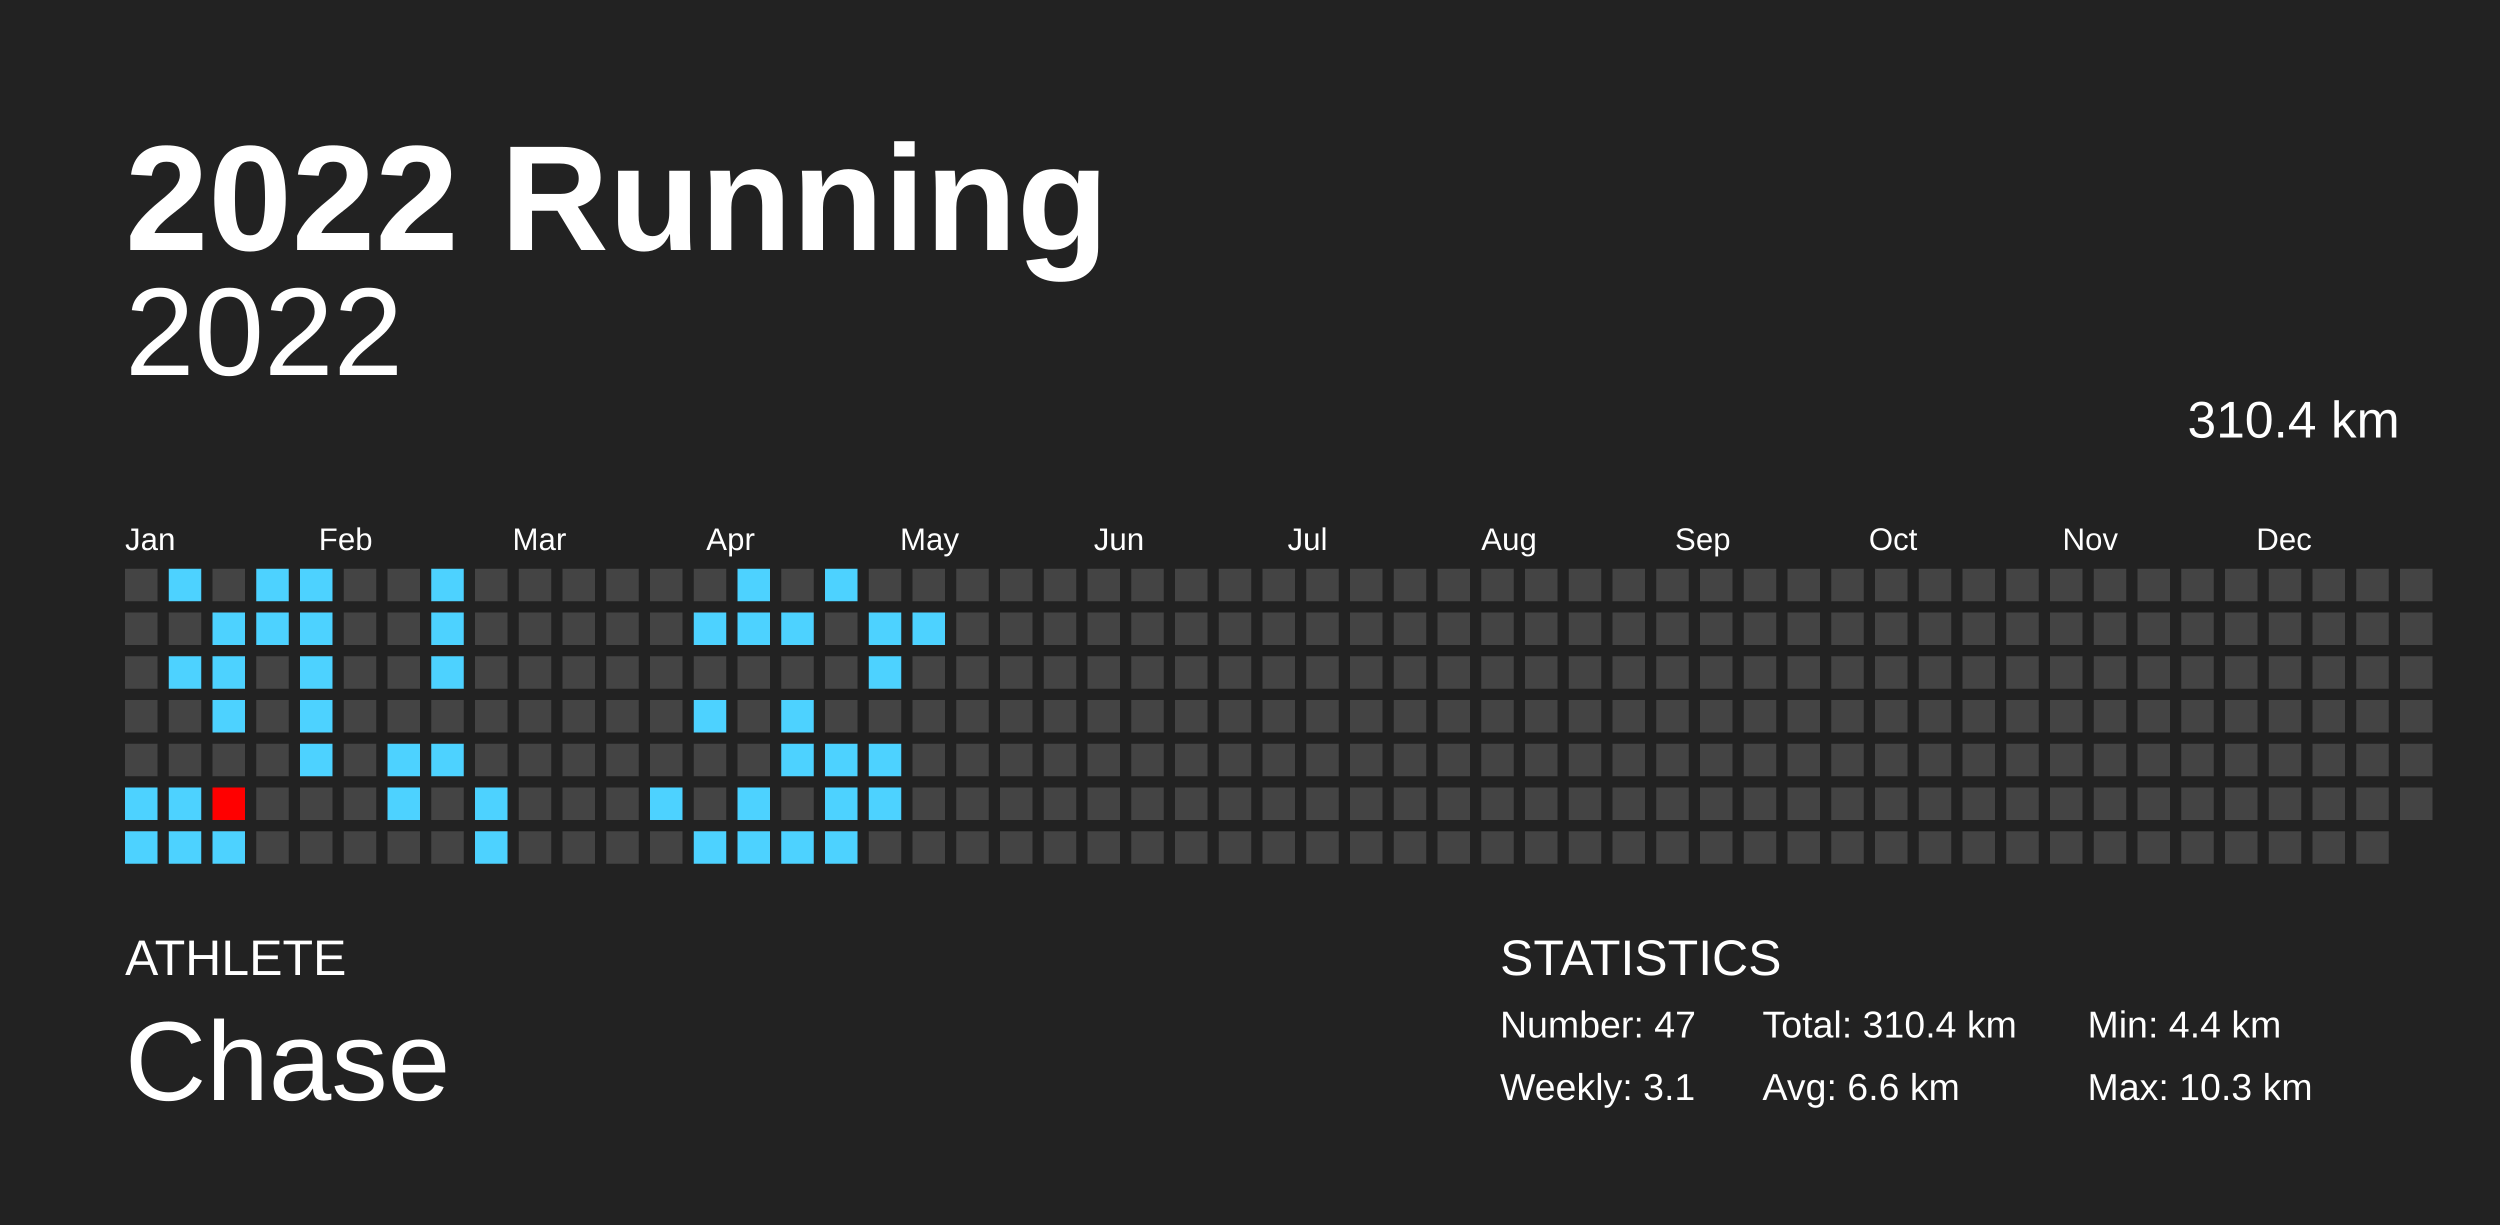
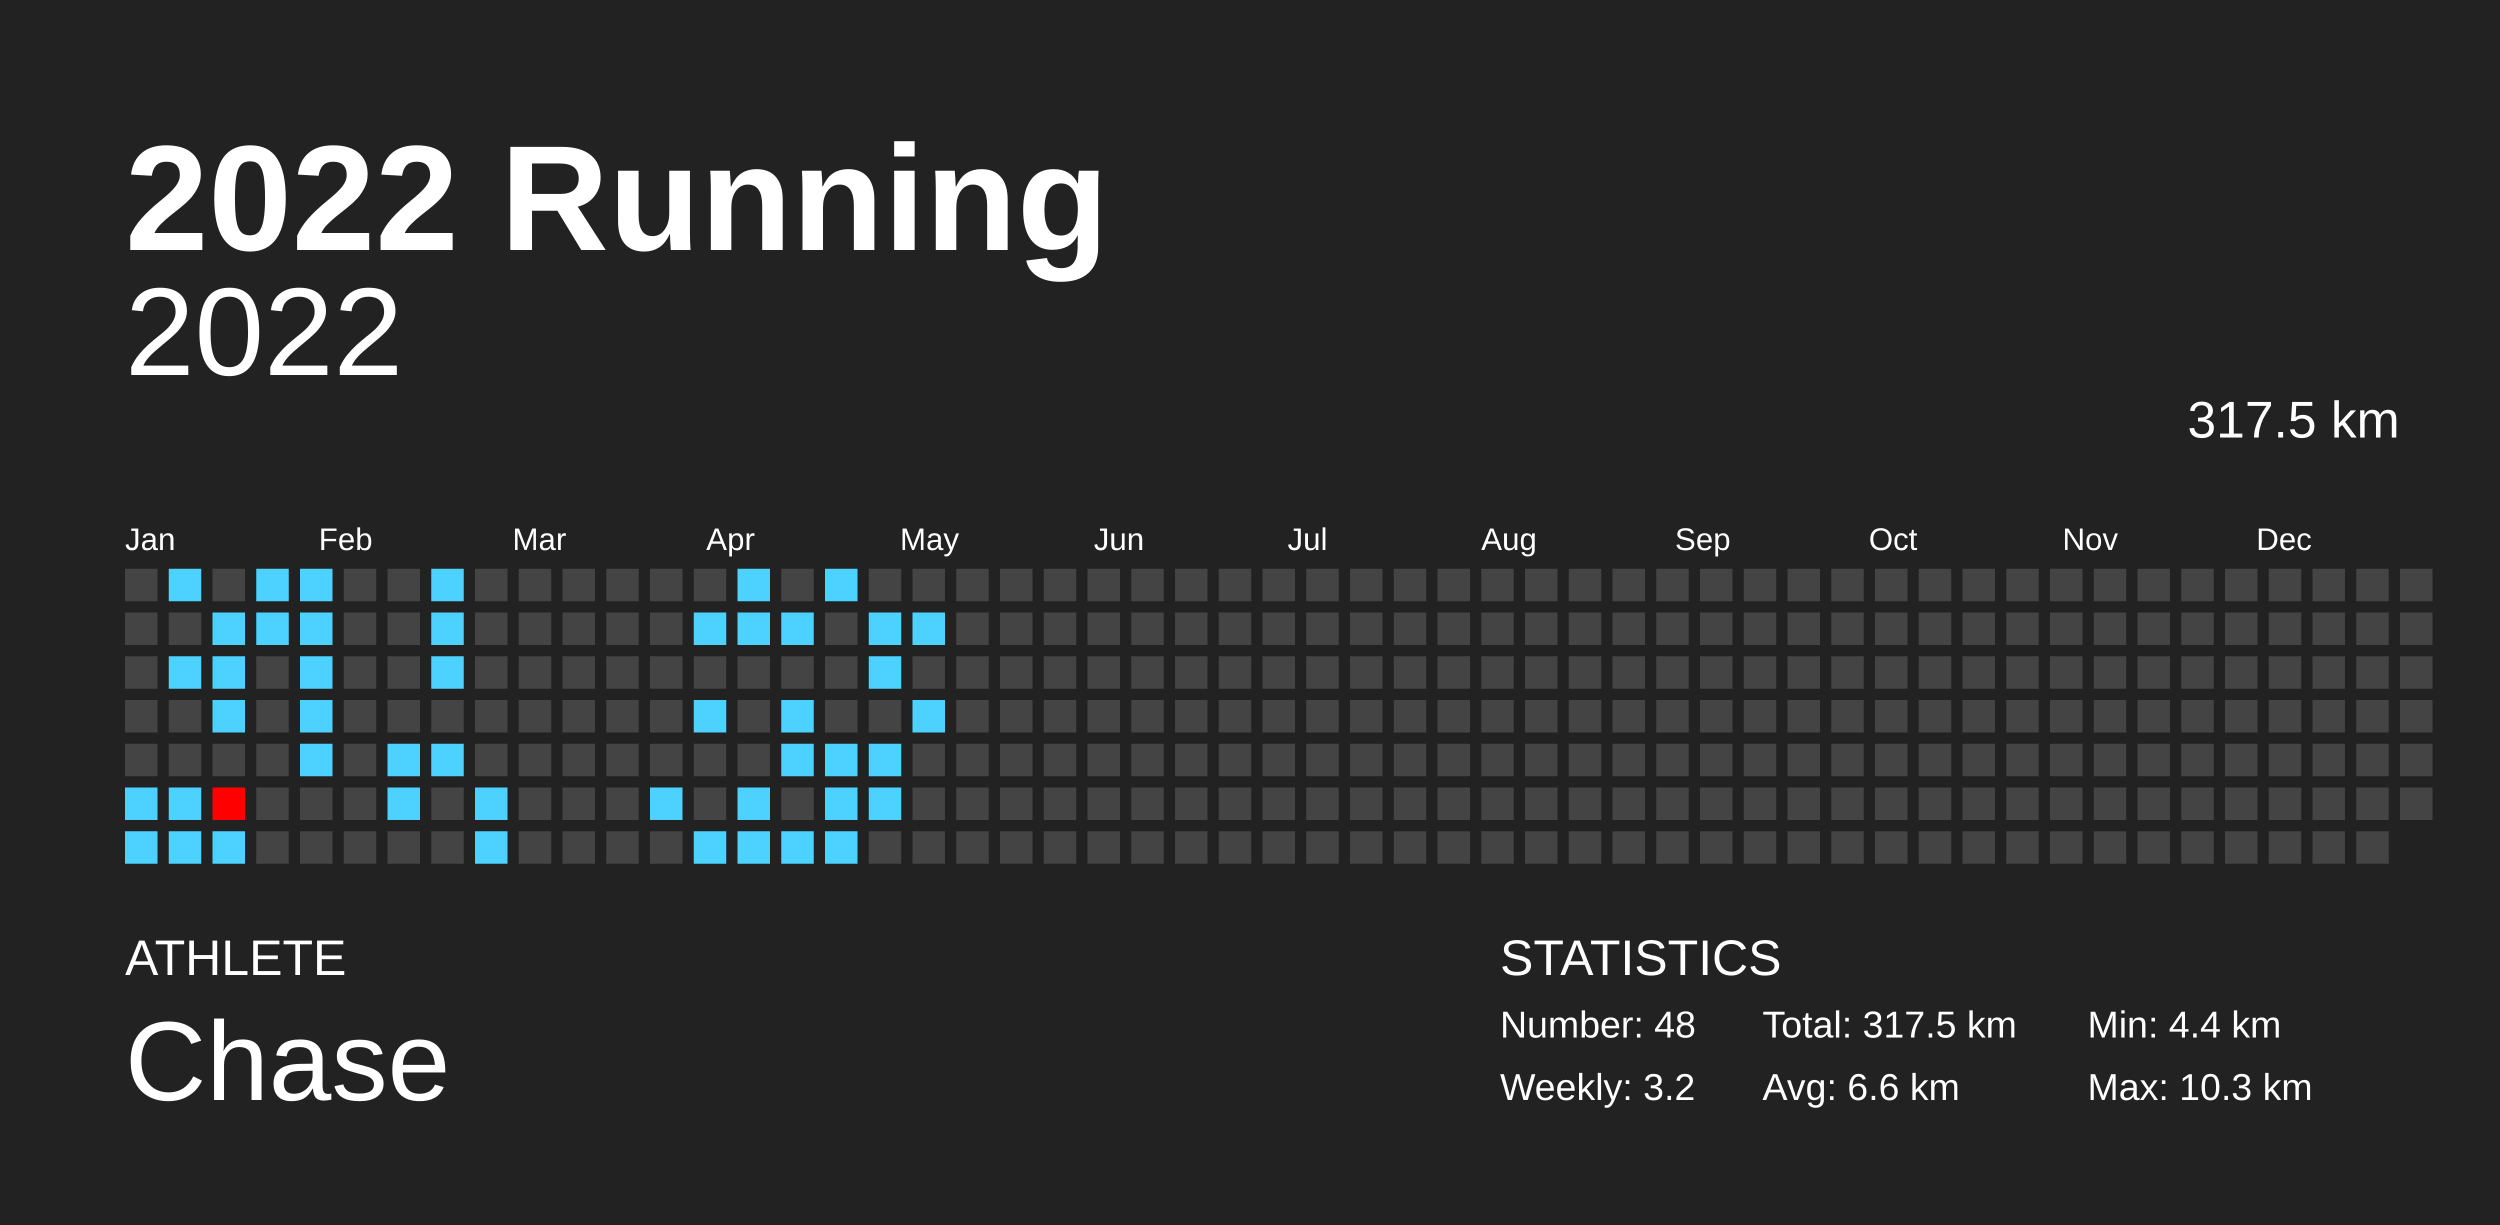
<svg xmlns="http://www.w3.org/2000/svg" baseProfile="full" height="98mm" version="1.1" viewBox="0,0,200,98" width="200mm">
  <defs />
  <rect fill="#222222" height="98" width="200" x="0" y="0" />
  <text fill="#FFFFFF" style="font-size:12px; font-family:Arial; font-weight:bold;" x="10" y="20">2022 Running</text>
  <text fill="#FFFFFF" style="font-size:4px; font-family:Arial" x="10" y="78">ATHLETE</text>
  <text fill="#FFFFFF" style="font-size:9px; font-family:Arial" x="10" y="88">Chase</text>
  <text fill="#FFFFFF" style="font-size:4px; font-family:Arial" x="120" y="78">STATISTICS</text>
-   <text fill="#FFFFFF" style="font-size:3px; font-family:Arial" x="120" y="83">Number: 47</text>
-   <text fill="#FFFFFF" style="font-size:3px; font-family:Arial" x="120" y="88">Weekly: 3.1</text>
-   <text fill="#FFFFFF" style="font-size:3px; font-family:Arial" x="141" y="83">Total: 310.4 km</text>
+   <text fill="#FFFFFF" style="font-size:3px; font-family:Arial" x="120" y="83">Number: 48</text>
+   <text fill="#FFFFFF" style="font-size:3px; font-family:Arial" x="120" y="88">Weekly: 3.2</text>
+   <text fill="#FFFFFF" style="font-size:3px; font-family:Arial" x="141" y="83">Total: 317.5 km</text>
  <text fill="#FFFFFF" style="font-size:3px; font-family:Arial" x="141" y="88">Avg: 6.6 km</text>
  <text fill="#FFFFFF" style="font-size:3px; font-family:Arial" x="167" y="83">Min: 4.4 km</text>
  <text fill="#FFFFFF" style="font-size:3px; font-family:Arial" x="167" y="88">Max: 10.3 km</text>
  <text alignment-baseline="hanging" fill="#FFFFFF" style="font-size:10.0px; font-family:Arial;" x="10" y="30">2022</text>
-   <text alignment-baseline="hanging" fill="#FFFFFF" style="font-size:4.125px; font-family:Arial;" x="175" y="35">310.4 km</text>
+   <text alignment-baseline="hanging" fill="#FFFFFF" style="font-size:4.125px; font-family:Arial;" x="175" y="35">317.5 km</text>
  <text fill="#FFFFFF" style="font-size:2.5px; font-family:Arial" x="10.0" y="44">Jan</text>
  <text fill="#FFFFFF" style="font-size:2.5px; font-family:Arial" x="25.5" y="44">Feb</text>
  <text fill="#FFFFFF" style="font-size:2.5px; font-family:Arial" x="41.0" y="44">Mar</text>
  <text fill="#FFFFFF" style="font-size:2.5px; font-family:Arial" x="56.5" y="44">Apr</text>
  <text fill="#FFFFFF" style="font-size:2.5px; font-family:Arial" x="72.0" y="44">May</text>
  <text fill="#FFFFFF" style="font-size:2.5px; font-family:Arial" x="87.5" y="44">Jun</text>
  <text fill="#FFFFFF" style="font-size:2.5px; font-family:Arial" x="103.0" y="44">Jul</text>
  <text fill="#FFFFFF" style="font-size:2.5px; font-family:Arial" x="118.5" y="44">Aug</text>
  <text fill="#FFFFFF" style="font-size:2.5px; font-family:Arial" x="134.0" y="44">Sep</text>
  <text fill="#FFFFFF" style="font-size:2.5px; font-family:Arial" x="149.5" y="44">Oct</text>
  <text fill="#FFFFFF" style="font-size:2.5px; font-family:Arial" x="165.0" y="44">Nov</text>
  <text fill="#FFFFFF" style="font-size:2.5px; font-family:Arial" x="180.5" y="44">Dec</text>
  <rect fill="#444444" height="2.6" width="2.6" x="10.0" y="45.5" />
  <rect fill="#444444" height="2.6" width="2.6" x="10.0" y="49.0" />
  <rect fill="#444444" height="2.6" width="2.6" x="10.0" y="52.5" />
  <rect fill="#444444" height="2.6" width="2.6" x="10.0" y="56.0" />
  <rect fill="#444444" height="2.6" width="2.6" x="10.0" y="59.5" />
  <rect fill="#4dd2ff" height="2.6" width="2.6" x="10.0" y="63.0" />
  <rect fill="#4dd2ff" height="2.6" width="2.6" x="10.0" y="66.5" />
  <rect fill="#4dd2ff" height="2.6" width="2.6" x="13.5" y="45.5" />
  <rect fill="#444444" height="2.6" width="2.6" x="13.5" y="49.0" />
  <rect fill="#4dd2ff" height="2.6" width="2.6" x="13.5" y="52.5" />
  <rect fill="#444444" height="2.6" width="2.6" x="13.5" y="56.0" />
  <rect fill="#444444" height="2.6" width="2.6" x="13.5" y="59.5" />
  <rect fill="#4dd2ff" height="2.6" width="2.6" x="13.5" y="63.0" />
  <rect fill="#4dd2ff" height="2.6" width="2.6" x="13.5" y="66.5" />
  <rect fill="#444444" height="2.6" width="2.6" x="17.0" y="45.5" />
  <rect fill="#4dd2ff" height="2.6" width="2.6" x="17.0" y="49.0" />
  <rect fill="#4dd2ff" height="2.6" width="2.6" x="17.0" y="52.5" />
  <rect fill="#4dd2ff" height="2.6" width="2.6" x="17.0" y="56.0" />
  <rect fill="#444444" height="2.6" width="2.6" x="17.0" y="59.5" />
  <rect fill="#ff0000" height="2.6" width="2.6" x="17.0" y="63.0" />
  <rect fill="#4dd2ff" height="2.6" width="2.6" x="17.0" y="66.5" />
  <rect fill="#4dd2ff" height="2.6" width="2.6" x="20.5" y="45.5" />
  <rect fill="#4dd2ff" height="2.6" width="2.6" x="20.5" y="49.0" />
  <rect fill="#444444" height="2.6" width="2.6" x="20.5" y="52.5" />
  <rect fill="#444444" height="2.6" width="2.6" x="20.5" y="56.0" />
  <rect fill="#444444" height="2.6" width="2.6" x="20.5" y="59.5" />
  <rect fill="#444444" height="2.6" width="2.6" x="20.5" y="63.0" />
  <rect fill="#444444" height="2.6" width="2.6" x="20.5" y="66.5" />
  <rect fill="#4dd2ff" height="2.6" width="2.6" x="24.0" y="45.5" />
  <rect fill="#4dd2ff" height="2.6" width="2.6" x="24.0" y="49.0" />
  <rect fill="#4dd2ff" height="2.6" width="2.6" x="24.0" y="52.5" />
  <rect fill="#4dd2ff" height="2.6" width="2.6" x="24.0" y="56.0" />
  <rect fill="#4dd2ff" height="2.6" width="2.6" x="24.0" y="59.5" />
  <rect fill="#444444" height="2.6" width="2.6" x="24.0" y="63.0" />
  <rect fill="#444444" height="2.6" width="2.6" x="24.0" y="66.5" />
  <rect fill="#444444" height="2.6" width="2.6" x="27.5" y="45.5" />
  <rect fill="#444444" height="2.6" width="2.6" x="27.5" y="49.0" />
  <rect fill="#444444" height="2.6" width="2.6" x="27.5" y="52.5" />
  <rect fill="#444444" height="2.6" width="2.6" x="27.5" y="56.0" />
  <rect fill="#444444" height="2.6" width="2.6" x="27.5" y="59.5" />
  <rect fill="#444444" height="2.6" width="2.6" x="27.5" y="63.0" />
  <rect fill="#444444" height="2.6" width="2.6" x="27.5" y="66.5" />
  <rect fill="#444444" height="2.6" width="2.6" x="31.0" y="45.5" />
  <rect fill="#444444" height="2.6" width="2.6" x="31.0" y="49.0" />
  <rect fill="#444444" height="2.6" width="2.6" x="31.0" y="52.5" />
  <rect fill="#444444" height="2.6" width="2.6" x="31.0" y="56.0" />
  <rect fill="#4dd2ff" height="2.6" width="2.6" x="31.0" y="59.5" />
  <rect fill="#4dd2ff" height="2.6" width="2.6" x="31.0" y="63.0" />
  <rect fill="#444444" height="2.6" width="2.6" x="31.0" y="66.5" />
  <rect fill="#4dd2ff" height="2.6" width="2.6" x="34.5" y="45.5" />
  <rect fill="#4dd2ff" height="2.6" width="2.6" x="34.5" y="49.0" />
  <rect fill="#4dd2ff" height="2.6" width="2.6" x="34.5" y="52.5" />
  <rect fill="#444444" height="2.6" width="2.6" x="34.5" y="56.0" />
  <rect fill="#4dd2ff" height="2.6" width="2.6" x="34.5" y="59.5" />
  <rect fill="#444444" height="2.6" width="2.6" x="34.5" y="63.0" />
  <rect fill="#444444" height="2.6" width="2.6" x="34.5" y="66.5" />
  <rect fill="#444444" height="2.6" width="2.6" x="38.0" y="45.5" />
  <rect fill="#444444" height="2.6" width="2.6" x="38.0" y="49.0" />
  <rect fill="#444444" height="2.6" width="2.6" x="38.0" y="52.5" />
  <rect fill="#444444" height="2.6" width="2.6" x="38.0" y="56.0" />
  <rect fill="#444444" height="2.6" width="2.6" x="38.0" y="59.5" />
  <rect fill="#4dd2ff" height="2.6" width="2.6" x="38.0" y="63.0" />
  <rect fill="#4dd2ff" height="2.6" width="2.6" x="38.0" y="66.5" />
  <rect fill="#444444" height="2.6" width="2.6" x="41.5" y="45.5" />
  <rect fill="#444444" height="2.6" width="2.6" x="41.5" y="49.0" />
  <rect fill="#444444" height="2.6" width="2.6" x="41.5" y="52.5" />
  <rect fill="#444444" height="2.6" width="2.6" x="41.5" y="56.0" />
  <rect fill="#444444" height="2.6" width="2.6" x="41.5" y="59.5" />
  <rect fill="#444444" height="2.6" width="2.6" x="41.5" y="63.0" />
  <rect fill="#444444" height="2.6" width="2.6" x="41.5" y="66.5" />
  <rect fill="#444444" height="2.6" width="2.6" x="45.0" y="45.5" />
  <rect fill="#444444" height="2.6" width="2.6" x="45.0" y="49.0" />
  <rect fill="#444444" height="2.6" width="2.6" x="45.0" y="52.5" />
  <rect fill="#444444" height="2.6" width="2.6" x="45.0" y="56.0" />
  <rect fill="#444444" height="2.6" width="2.6" x="45.0" y="59.5" />
  <rect fill="#444444" height="2.6" width="2.6" x="45.0" y="63.0" />
  <rect fill="#444444" height="2.6" width="2.6" x="45.0" y="66.5" />
  <rect fill="#444444" height="2.6" width="2.6" x="48.5" y="45.5" />
  <rect fill="#444444" height="2.6" width="2.6" x="48.5" y="49.0" />
  <rect fill="#444444" height="2.6" width="2.6" x="48.5" y="52.5" />
  <rect fill="#444444" height="2.6" width="2.6" x="48.5" y="56.0" />
  <rect fill="#444444" height="2.6" width="2.6" x="48.5" y="59.5" />
  <rect fill="#444444" height="2.6" width="2.6" x="48.5" y="63.0" />
  <rect fill="#444444" height="2.6" width="2.6" x="48.5" y="66.5" />
  <rect fill="#444444" height="2.6" width="2.6" x="52.0" y="45.5" />
  <rect fill="#444444" height="2.6" width="2.6" x="52.0" y="49.0" />
  <rect fill="#444444" height="2.6" width="2.6" x="52.0" y="52.5" />
  <rect fill="#444444" height="2.6" width="2.6" x="52.0" y="56.0" />
  <rect fill="#444444" height="2.6" width="2.6" x="52.0" y="59.5" />
  <rect fill="#4dd2ff" height="2.6" width="2.6" x="52.0" y="63.0" />
  <rect fill="#444444" height="2.6" width="2.6" x="52.0" y="66.5" />
  <rect fill="#444444" height="2.6" width="2.6" x="55.5" y="45.5" />
  <rect fill="#4dd2ff" height="2.6" width="2.6" x="55.5" y="49.0" />
  <rect fill="#444444" height="2.6" width="2.6" x="55.5" y="52.5" />
  <rect fill="#4dd2ff" height="2.6" width="2.6" x="55.5" y="56.0" />
  <rect fill="#444444" height="2.6" width="2.6" x="55.5" y="59.5" />
  <rect fill="#444444" height="2.6" width="2.6" x="55.5" y="63.0" />
  <rect fill="#4dd2ff" height="2.6" width="2.6" x="55.5" y="66.5" />
  <rect fill="#4dd2ff" height="2.6" width="2.6" x="59.0" y="45.5" />
  <rect fill="#4dd2ff" height="2.6" width="2.6" x="59.0" y="49.0" />
  <rect fill="#444444" height="2.6" width="2.6" x="59.0" y="52.5" />
  <rect fill="#444444" height="2.6" width="2.6" x="59.0" y="56.0" />
  <rect fill="#444444" height="2.6" width="2.6" x="59.0" y="59.5" />
  <rect fill="#4dd2ff" height="2.6" width="2.6" x="59.0" y="63.0" />
  <rect fill="#4dd2ff" height="2.6" width="2.6" x="59.0" y="66.5" />
  <rect fill="#444444" height="2.6" width="2.6" x="62.5" y="45.5" />
  <rect fill="#4dd2ff" height="2.6" width="2.6" x="62.5" y="49.0" />
  <rect fill="#444444" height="2.6" width="2.6" x="62.5" y="52.5" />
  <rect fill="#4dd2ff" height="2.6" width="2.6" x="62.5" y="56.0" />
  <rect fill="#4dd2ff" height="2.6" width="2.6" x="62.5" y="59.5" />
  <rect fill="#444444" height="2.6" width="2.6" x="62.5" y="63.0" />
  <rect fill="#4dd2ff" height="2.6" width="2.6" x="62.5" y="66.5" />
  <rect fill="#4dd2ff" height="2.6" width="2.6" x="66.0" y="45.5" />
  <rect fill="#444444" height="2.6" width="2.6" x="66.0" y="49.0" />
  <rect fill="#444444" height="2.6" width="2.6" x="66.0" y="52.5" />
  <rect fill="#444444" height="2.6" width="2.6" x="66.0" y="56.0" />
  <rect fill="#4dd2ff" height="2.6" width="2.6" x="66.0" y="59.5" />
  <rect fill="#4dd2ff" height="2.6" width="2.6" x="66.0" y="63.0" />
  <rect fill="#4dd2ff" height="2.6" width="2.6" x="66.0" y="66.5" />
  <rect fill="#444444" height="2.6" width="2.6" x="69.5" y="45.5" />
  <rect fill="#4dd2ff" height="2.6" width="2.6" x="69.5" y="49.0" />
  <rect fill="#4dd2ff" height="2.6" width="2.6" x="69.5" y="52.5" />
  <rect fill="#444444" height="2.6" width="2.6" x="69.5" y="56.0" />
  <rect fill="#4dd2ff" height="2.6" width="2.6" x="69.5" y="59.5" />
  <rect fill="#4dd2ff" height="2.6" width="2.6" x="69.5" y="63.0" />
  <rect fill="#444444" height="2.6" width="2.6" x="69.5" y="66.5" />
  <rect fill="#444444" height="2.6" width="2.6" x="73.0" y="45.5" />
  <rect fill="#4dd2ff" height="2.6" width="2.6" x="73.0" y="49.0" />
  <rect fill="#444444" height="2.6" width="2.6" x="73.0" y="52.5" />
-   <rect fill="#444444" height="2.6" width="2.6" x="73.0" y="56.0" />
+   <rect fill="#4dd2ff" height="2.6" width="2.6" x="73.0" y="56.0" />
  <rect fill="#444444" height="2.6" width="2.6" x="73.0" y="59.5" />
  <rect fill="#444444" height="2.6" width="2.6" x="73.0" y="63.0" />
  <rect fill="#444444" height="2.6" width="2.6" x="73.0" y="66.5" />
  <rect fill="#444444" height="2.6" width="2.6" x="76.5" y="45.5" />
  <rect fill="#444444" height="2.6" width="2.6" x="76.5" y="49.0" />
  <rect fill="#444444" height="2.6" width="2.6" x="76.5" y="52.5" />
  <rect fill="#444444" height="2.6" width="2.6" x="76.5" y="56.0" />
  <rect fill="#444444" height="2.6" width="2.6" x="76.5" y="59.5" />
  <rect fill="#444444" height="2.6" width="2.6" x="76.5" y="63.0" />
  <rect fill="#444444" height="2.6" width="2.6" x="76.5" y="66.5" />
  <rect fill="#444444" height="2.6" width="2.6" x="80.0" y="45.5" />
  <rect fill="#444444" height="2.6" width="2.6" x="80.0" y="49.0" />
  <rect fill="#444444" height="2.6" width="2.6" x="80.0" y="52.5" />
  <rect fill="#444444" height="2.6" width="2.6" x="80.0" y="56.0" />
  <rect fill="#444444" height="2.6" width="2.6" x="80.0" y="59.5" />
  <rect fill="#444444" height="2.6" width="2.6" x="80.0" y="63.0" />
  <rect fill="#444444" height="2.6" width="2.6" x="80.0" y="66.5" />
  <rect fill="#444444" height="2.6" width="2.6" x="83.5" y="45.5" />
  <rect fill="#444444" height="2.6" width="2.6" x="83.5" y="49.0" />
  <rect fill="#444444" height="2.6" width="2.6" x="83.5" y="52.5" />
  <rect fill="#444444" height="2.6" width="2.6" x="83.5" y="56.0" />
  <rect fill="#444444" height="2.6" width="2.6" x="83.5" y="59.5" />
  <rect fill="#444444" height="2.6" width="2.6" x="83.5" y="63.0" />
  <rect fill="#444444" height="2.6" width="2.6" x="83.5" y="66.5" />
  <rect fill="#444444" height="2.6" width="2.6" x="87.0" y="45.5" />
  <rect fill="#444444" height="2.6" width="2.6" x="87.0" y="49.0" />
  <rect fill="#444444" height="2.6" width="2.6" x="87.0" y="52.5" />
  <rect fill="#444444" height="2.6" width="2.6" x="87.0" y="56.0" />
  <rect fill="#444444" height="2.6" width="2.6" x="87.0" y="59.5" />
  <rect fill="#444444" height="2.6" width="2.6" x="87.0" y="63.0" />
  <rect fill="#444444" height="2.6" width="2.6" x="87.0" y="66.5" />
  <rect fill="#444444" height="2.6" width="2.6" x="90.5" y="45.5" />
  <rect fill="#444444" height="2.6" width="2.6" x="90.5" y="49.0" />
  <rect fill="#444444" height="2.6" width="2.6" x="90.5" y="52.5" />
  <rect fill="#444444" height="2.6" width="2.6" x="90.5" y="56.0" />
  <rect fill="#444444" height="2.6" width="2.6" x="90.5" y="59.5" />
  <rect fill="#444444" height="2.6" width="2.6" x="90.5" y="63.0" />
  <rect fill="#444444" height="2.6" width="2.6" x="90.5" y="66.5" />
  <rect fill="#444444" height="2.6" width="2.6" x="94.0" y="45.5" />
  <rect fill="#444444" height="2.6" width="2.6" x="94.0" y="49.0" />
  <rect fill="#444444" height="2.6" width="2.6" x="94.0" y="52.5" />
  <rect fill="#444444" height="2.6" width="2.6" x="94.0" y="56.0" />
  <rect fill="#444444" height="2.6" width="2.6" x="94.0" y="59.5" />
  <rect fill="#444444" height="2.6" width="2.6" x="94.0" y="63.0" />
  <rect fill="#444444" height="2.6" width="2.6" x="94.0" y="66.5" />
  <rect fill="#444444" height="2.6" width="2.6" x="97.5" y="45.5" />
  <rect fill="#444444" height="2.6" width="2.6" x="97.5" y="49.0" />
  <rect fill="#444444" height="2.6" width="2.6" x="97.5" y="52.5" />
  <rect fill="#444444" height="2.6" width="2.6" x="97.5" y="56.0" />
  <rect fill="#444444" height="2.6" width="2.6" x="97.5" y="59.5" />
  <rect fill="#444444" height="2.6" width="2.6" x="97.5" y="63.0" />
  <rect fill="#444444" height="2.6" width="2.6" x="97.5" y="66.5" />
  <rect fill="#444444" height="2.6" width="2.6" x="101.0" y="45.5" />
  <rect fill="#444444" height="2.6" width="2.6" x="101.0" y="49.0" />
  <rect fill="#444444" height="2.6" width="2.6" x="101.0" y="52.5" />
  <rect fill="#444444" height="2.6" width="2.6" x="101.0" y="56.0" />
  <rect fill="#444444" height="2.6" width="2.6" x="101.0" y="59.5" />
  <rect fill="#444444" height="2.6" width="2.6" x="101.0" y="63.0" />
  <rect fill="#444444" height="2.6" width="2.6" x="101.0" y="66.5" />
  <rect fill="#444444" height="2.6" width="2.6" x="104.5" y="45.5" />
  <rect fill="#444444" height="2.6" width="2.6" x="104.5" y="49.0" />
  <rect fill="#444444" height="2.6" width="2.6" x="104.5" y="52.5" />
  <rect fill="#444444" height="2.6" width="2.6" x="104.5" y="56.0" />
  <rect fill="#444444" height="2.6" width="2.6" x="104.5" y="59.5" />
  <rect fill="#444444" height="2.6" width="2.6" x="104.5" y="63.0" />
  <rect fill="#444444" height="2.6" width="2.6" x="104.5" y="66.5" />
  <rect fill="#444444" height="2.6" width="2.6" x="108.0" y="45.5" />
  <rect fill="#444444" height="2.6" width="2.6" x="108.0" y="49.0" />
  <rect fill="#444444" height="2.6" width="2.6" x="108.0" y="52.5" />
  <rect fill="#444444" height="2.6" width="2.6" x="108.0" y="56.0" />
  <rect fill="#444444" height="2.6" width="2.6" x="108.0" y="59.5" />
  <rect fill="#444444" height="2.6" width="2.6" x="108.0" y="63.0" />
  <rect fill="#444444" height="2.6" width="2.6" x="108.0" y="66.5" />
  <rect fill="#444444" height="2.6" width="2.6" x="111.5" y="45.5" />
  <rect fill="#444444" height="2.6" width="2.6" x="111.5" y="49.0" />
  <rect fill="#444444" height="2.6" width="2.6" x="111.5" y="52.5" />
  <rect fill="#444444" height="2.6" width="2.6" x="111.5" y="56.0" />
  <rect fill="#444444" height="2.6" width="2.6" x="111.5" y="59.5" />
  <rect fill="#444444" height="2.6" width="2.6" x="111.5" y="63.0" />
  <rect fill="#444444" height="2.6" width="2.6" x="111.5" y="66.5" />
  <rect fill="#444444" height="2.6" width="2.6" x="115.0" y="45.5" />
  <rect fill="#444444" height="2.6" width="2.6" x="115.0" y="49.0" />
  <rect fill="#444444" height="2.6" width="2.6" x="115.0" y="52.5" />
  <rect fill="#444444" height="2.6" width="2.6" x="115.0" y="56.0" />
  <rect fill="#444444" height="2.6" width="2.6" x="115.0" y="59.5" />
  <rect fill="#444444" height="2.6" width="2.6" x="115.0" y="63.0" />
  <rect fill="#444444" height="2.6" width="2.6" x="115.0" y="66.5" />
  <rect fill="#444444" height="2.6" width="2.6" x="118.5" y="45.5" />
  <rect fill="#444444" height="2.6" width="2.6" x="118.5" y="49.0" />
  <rect fill="#444444" height="2.6" width="2.6" x="118.5" y="52.5" />
  <rect fill="#444444" height="2.6" width="2.6" x="118.5" y="56.0" />
  <rect fill="#444444" height="2.6" width="2.6" x="118.5" y="59.5" />
  <rect fill="#444444" height="2.6" width="2.6" x="118.5" y="63.0" />
  <rect fill="#444444" height="2.6" width="2.6" x="118.5" y="66.5" />
  <rect fill="#444444" height="2.6" width="2.6" x="122.0" y="45.5" />
  <rect fill="#444444" height="2.6" width="2.6" x="122.0" y="49.0" />
  <rect fill="#444444" height="2.6" width="2.6" x="122.0" y="52.5" />
  <rect fill="#444444" height="2.6" width="2.6" x="122.0" y="56.0" />
  <rect fill="#444444" height="2.6" width="2.6" x="122.0" y="59.5" />
  <rect fill="#444444" height="2.6" width="2.6" x="122.0" y="63.0" />
  <rect fill="#444444" height="2.6" width="2.6" x="122.0" y="66.5" />
  <rect fill="#444444" height="2.6" width="2.6" x="125.5" y="45.5" />
  <rect fill="#444444" height="2.6" width="2.6" x="125.5" y="49.0" />
  <rect fill="#444444" height="2.6" width="2.6" x="125.5" y="52.5" />
  <rect fill="#444444" height="2.6" width="2.6" x="125.5" y="56.0" />
  <rect fill="#444444" height="2.6" width="2.6" x="125.5" y="59.5" />
  <rect fill="#444444" height="2.6" width="2.6" x="125.5" y="63.0" />
  <rect fill="#444444" height="2.6" width="2.6" x="125.5" y="66.5" />
  <rect fill="#444444" height="2.6" width="2.6" x="129.0" y="45.5" />
  <rect fill="#444444" height="2.6" width="2.6" x="129.0" y="49.0" />
  <rect fill="#444444" height="2.6" width="2.6" x="129.0" y="52.5" />
  <rect fill="#444444" height="2.6" width="2.6" x="129.0" y="56.0" />
  <rect fill="#444444" height="2.6" width="2.6" x="129.0" y="59.5" />
  <rect fill="#444444" height="2.6" width="2.6" x="129.0" y="63.0" />
  <rect fill="#444444" height="2.6" width="2.6" x="129.0" y="66.5" />
  <rect fill="#444444" height="2.6" width="2.6" x="132.5" y="45.5" />
  <rect fill="#444444" height="2.6" width="2.6" x="132.5" y="49.0" />
  <rect fill="#444444" height="2.6" width="2.6" x="132.5" y="52.5" />
  <rect fill="#444444" height="2.6" width="2.6" x="132.5" y="56.0" />
  <rect fill="#444444" height="2.6" width="2.6" x="132.5" y="59.5" />
  <rect fill="#444444" height="2.6" width="2.6" x="132.5" y="63.0" />
  <rect fill="#444444" height="2.6" width="2.6" x="132.5" y="66.5" />
  <rect fill="#444444" height="2.6" width="2.6" x="136.0" y="45.5" />
  <rect fill="#444444" height="2.6" width="2.6" x="136.0" y="49.0" />
  <rect fill="#444444" height="2.6" width="2.6" x="136.0" y="52.5" />
  <rect fill="#444444" height="2.6" width="2.6" x="136.0" y="56.0" />
  <rect fill="#444444" height="2.6" width="2.6" x="136.0" y="59.5" />
  <rect fill="#444444" height="2.6" width="2.6" x="136.0" y="63.0" />
  <rect fill="#444444" height="2.6" width="2.6" x="136.0" y="66.5" />
  <rect fill="#444444" height="2.6" width="2.6" x="139.5" y="45.5" />
  <rect fill="#444444" height="2.6" width="2.6" x="139.5" y="49.0" />
  <rect fill="#444444" height="2.6" width="2.6" x="139.5" y="52.5" />
  <rect fill="#444444" height="2.6" width="2.6" x="139.5" y="56.0" />
  <rect fill="#444444" height="2.6" width="2.6" x="139.5" y="59.5" />
  <rect fill="#444444" height="2.6" width="2.6" x="139.5" y="63.0" />
  <rect fill="#444444" height="2.6" width="2.6" x="139.5" y="66.5" />
  <rect fill="#444444" height="2.6" width="2.6" x="143.0" y="45.5" />
  <rect fill="#444444" height="2.6" width="2.6" x="143.0" y="49.0" />
  <rect fill="#444444" height="2.6" width="2.6" x="143.0" y="52.5" />
  <rect fill="#444444" height="2.6" width="2.6" x="143.0" y="56.0" />
  <rect fill="#444444" height="2.6" width="2.6" x="143.0" y="59.5" />
  <rect fill="#444444" height="2.6" width="2.6" x="143.0" y="63.0" />
  <rect fill="#444444" height="2.6" width="2.6" x="143.0" y="66.5" />
  <rect fill="#444444" height="2.6" width="2.6" x="146.5" y="45.5" />
  <rect fill="#444444" height="2.6" width="2.6" x="146.5" y="49.0" />
  <rect fill="#444444" height="2.6" width="2.6" x="146.5" y="52.5" />
  <rect fill="#444444" height="2.6" width="2.6" x="146.5" y="56.0" />
  <rect fill="#444444" height="2.6" width="2.6" x="146.5" y="59.5" />
  <rect fill="#444444" height="2.6" width="2.6" x="146.5" y="63.0" />
  <rect fill="#444444" height="2.6" width="2.6" x="146.5" y="66.5" />
  <rect fill="#444444" height="2.6" width="2.6" x="150.0" y="45.5" />
  <rect fill="#444444" height="2.6" width="2.6" x="150.0" y="49.0" />
  <rect fill="#444444" height="2.6" width="2.6" x="150.0" y="52.5" />
  <rect fill="#444444" height="2.6" width="2.6" x="150.0" y="56.0" />
  <rect fill="#444444" height="2.6" width="2.6" x="150.0" y="59.5" />
  <rect fill="#444444" height="2.6" width="2.6" x="150.0" y="63.0" />
  <rect fill="#444444" height="2.6" width="2.6" x="150.0" y="66.5" />
  <rect fill="#444444" height="2.6" width="2.6" x="153.5" y="45.5" />
  <rect fill="#444444" height="2.6" width="2.6" x="153.5" y="49.0" />
  <rect fill="#444444" height="2.6" width="2.6" x="153.5" y="52.5" />
  <rect fill="#444444" height="2.6" width="2.6" x="153.5" y="56.0" />
  <rect fill="#444444" height="2.6" width="2.6" x="153.5" y="59.5" />
  <rect fill="#444444" height="2.6" width="2.6" x="153.5" y="63.0" />
  <rect fill="#444444" height="2.6" width="2.6" x="153.5" y="66.5" />
  <rect fill="#444444" height="2.6" width="2.6" x="157.0" y="45.5" />
  <rect fill="#444444" height="2.6" width="2.6" x="157.0" y="49.0" />
  <rect fill="#444444" height="2.6" width="2.6" x="157.0" y="52.5" />
  <rect fill="#444444" height="2.6" width="2.6" x="157.0" y="56.0" />
  <rect fill="#444444" height="2.6" width="2.6" x="157.0" y="59.5" />
  <rect fill="#444444" height="2.6" width="2.6" x="157.0" y="63.0" />
  <rect fill="#444444" height="2.6" width="2.6" x="157.0" y="66.5" />
  <rect fill="#444444" height="2.6" width="2.6" x="160.5" y="45.5" />
  <rect fill="#444444" height="2.6" width="2.6" x="160.5" y="49.0" />
  <rect fill="#444444" height="2.6" width="2.6" x="160.5" y="52.5" />
  <rect fill="#444444" height="2.6" width="2.6" x="160.5" y="56.0" />
  <rect fill="#444444" height="2.6" width="2.6" x="160.5" y="59.5" />
  <rect fill="#444444" height="2.6" width="2.6" x="160.5" y="63.0" />
  <rect fill="#444444" height="2.6" width="2.6" x="160.5" y="66.5" />
  <rect fill="#444444" height="2.6" width="2.6" x="164.0" y="45.5" />
  <rect fill="#444444" height="2.6" width="2.6" x="164.0" y="49.0" />
  <rect fill="#444444" height="2.6" width="2.6" x="164.0" y="52.5" />
  <rect fill="#444444" height="2.6" width="2.6" x="164.0" y="56.0" />
  <rect fill="#444444" height="2.6" width="2.6" x="164.0" y="59.5" />
  <rect fill="#444444" height="2.6" width="2.6" x="164.0" y="63.0" />
  <rect fill="#444444" height="2.6" width="2.6" x="164.0" y="66.5" />
  <rect fill="#444444" height="2.6" width="2.6" x="167.5" y="45.5" />
  <rect fill="#444444" height="2.6" width="2.6" x="167.5" y="49.0" />
  <rect fill="#444444" height="2.6" width="2.6" x="167.5" y="52.5" />
  <rect fill="#444444" height="2.6" width="2.6" x="167.5" y="56.0" />
  <rect fill="#444444" height="2.6" width="2.6" x="167.5" y="59.5" />
  <rect fill="#444444" height="2.6" width="2.6" x="167.5" y="63.0" />
  <rect fill="#444444" height="2.6" width="2.6" x="167.5" y="66.5" />
  <rect fill="#444444" height="2.6" width="2.6" x="171.0" y="45.5" />
  <rect fill="#444444" height="2.6" width="2.6" x="171.0" y="49.0" />
  <rect fill="#444444" height="2.6" width="2.6" x="171.0" y="52.5" />
  <rect fill="#444444" height="2.6" width="2.6" x="171.0" y="56.0" />
  <rect fill="#444444" height="2.6" width="2.6" x="171.0" y="59.5" />
  <rect fill="#444444" height="2.6" width="2.6" x="171.0" y="63.0" />
  <rect fill="#444444" height="2.6" width="2.6" x="171.0" y="66.5" />
  <rect fill="#444444" height="2.6" width="2.6" x="174.5" y="45.5" />
  <rect fill="#444444" height="2.6" width="2.6" x="174.5" y="49.0" />
  <rect fill="#444444" height="2.6" width="2.6" x="174.5" y="52.5" />
  <rect fill="#444444" height="2.6" width="2.6" x="174.5" y="56.0" />
  <rect fill="#444444" height="2.6" width="2.6" x="174.5" y="59.5" />
  <rect fill="#444444" height="2.6" width="2.6" x="174.5" y="63.0" />
  <rect fill="#444444" height="2.6" width="2.6" x="174.5" y="66.5" />
  <rect fill="#444444" height="2.6" width="2.6" x="178.0" y="45.5" />
  <rect fill="#444444" height="2.6" width="2.6" x="178.0" y="49.0" />
  <rect fill="#444444" height="2.6" width="2.6" x="178.0" y="52.5" />
  <rect fill="#444444" height="2.6" width="2.6" x="178.0" y="56.0" />
  <rect fill="#444444" height="2.6" width="2.6" x="178.0" y="59.5" />
  <rect fill="#444444" height="2.6" width="2.6" x="178.0" y="63.0" />
  <rect fill="#444444" height="2.6" width="2.6" x="178.0" y="66.5" />
  <rect fill="#444444" height="2.6" width="2.6" x="181.5" y="45.5" />
  <rect fill="#444444" height="2.6" width="2.6" x="181.5" y="49.0" />
  <rect fill="#444444" height="2.6" width="2.6" x="181.5" y="52.5" />
  <rect fill="#444444" height="2.6" width="2.6" x="181.5" y="56.0" />
  <rect fill="#444444" height="2.6" width="2.6" x="181.5" y="59.5" />
  <rect fill="#444444" height="2.6" width="2.6" x="181.5" y="63.0" />
  <rect fill="#444444" height="2.6" width="2.6" x="181.5" y="66.5" />
  <rect fill="#444444" height="2.6" width="2.6" x="185.0" y="45.5" />
  <rect fill="#444444" height="2.6" width="2.6" x="185.0" y="49.0" />
  <rect fill="#444444" height="2.6" width="2.6" x="185.0" y="52.5" />
  <rect fill="#444444" height="2.6" width="2.6" x="185.0" y="56.0" />
  <rect fill="#444444" height="2.6" width="2.6" x="185.0" y="59.5" />
  <rect fill="#444444" height="2.6" width="2.6" x="185.0" y="63.0" />
  <rect fill="#444444" height="2.6" width="2.6" x="185.0" y="66.5" />
  <rect fill="#444444" height="2.6" width="2.6" x="188.5" y="45.5" />
  <rect fill="#444444" height="2.6" width="2.6" x="188.5" y="49.0" />
  <rect fill="#444444" height="2.6" width="2.6" x="188.5" y="52.5" />
  <rect fill="#444444" height="2.6" width="2.6" x="188.5" y="56.0" />
  <rect fill="#444444" height="2.6" width="2.6" x="188.5" y="59.5" />
  <rect fill="#444444" height="2.6" width="2.6" x="188.5" y="63.0" />
  <rect fill="#444444" height="2.6" width="2.6" x="188.5" y="66.5" />
  <rect fill="#444444" height="2.6" width="2.6" x="192.0" y="45.5" />
  <rect fill="#444444" height="2.6" width="2.6" x="192.0" y="49.0" />
  <rect fill="#444444" height="2.6" width="2.6" x="192.0" y="52.5" />
  <rect fill="#444444" height="2.6" width="2.6" x="192.0" y="56.0" />
  <rect fill="#444444" height="2.6" width="2.6" x="192.0" y="59.5" />
  <rect fill="#444444" height="2.6" width="2.6" x="192.0" y="63.0" />
</svg>
